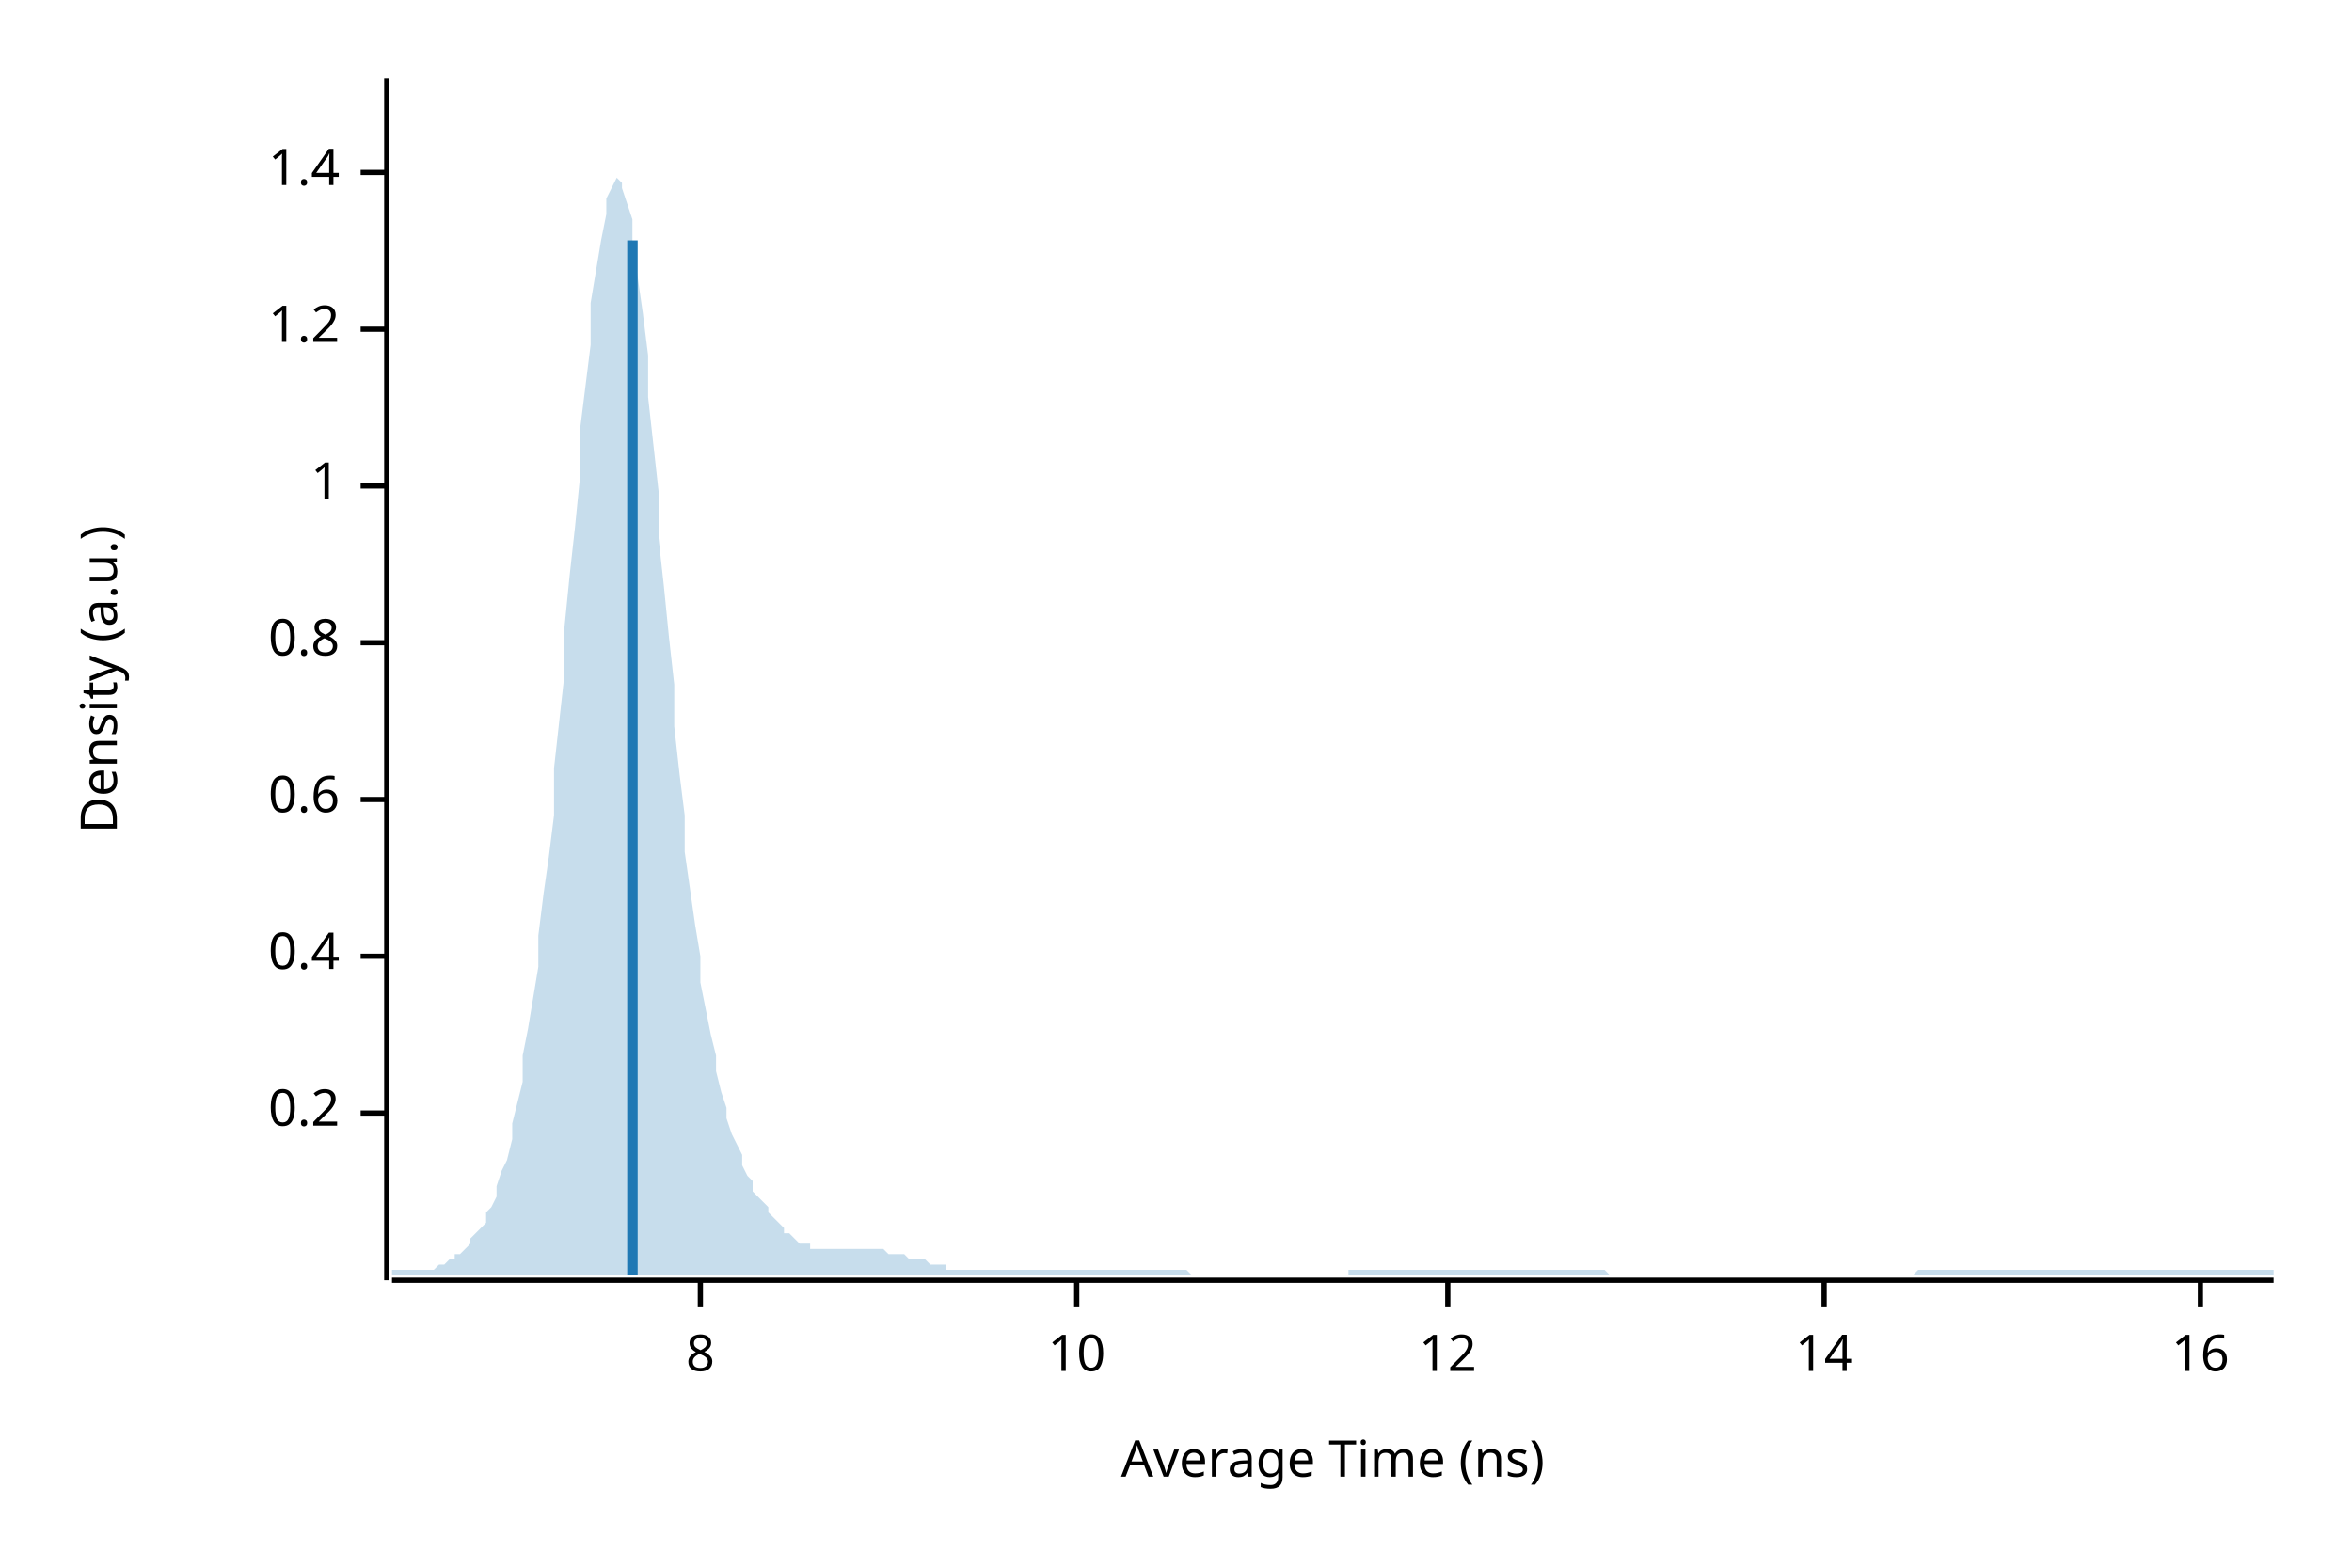
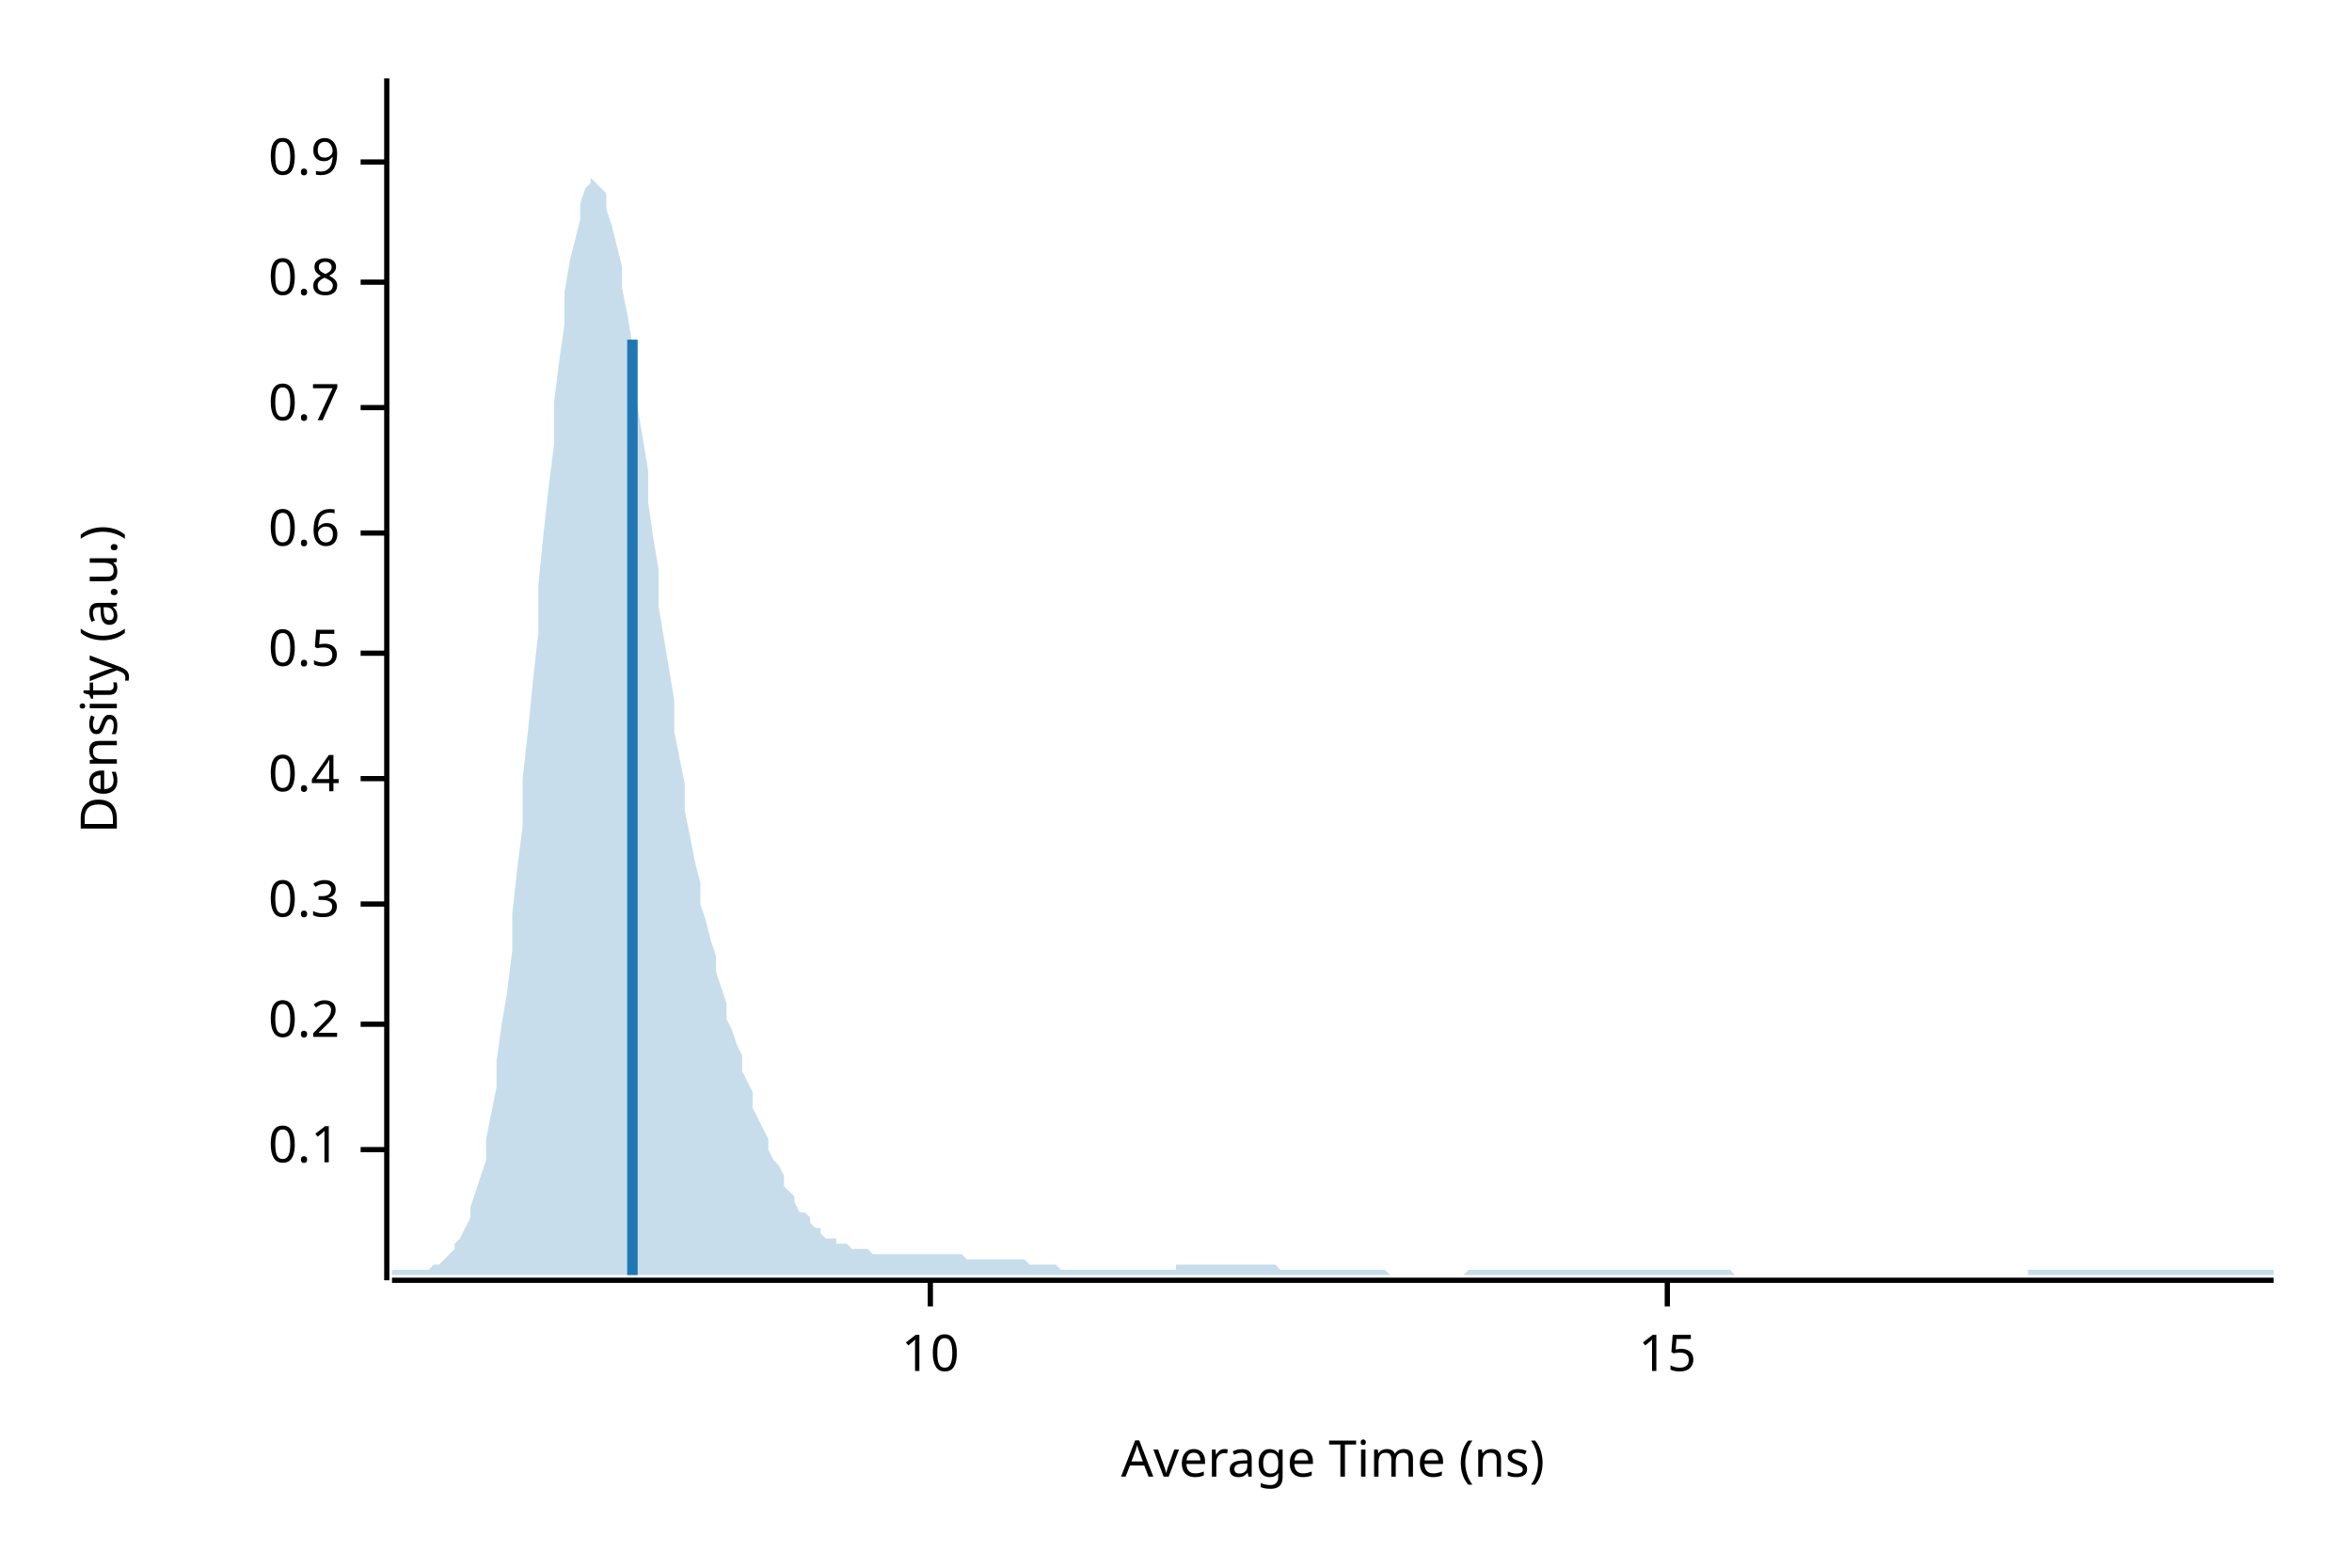
<svg xmlns="http://www.w3.org/2000/svg" width="450" height="300" viewBox="0 0 450 300">
  <text x="15" y="130" dy="0.76em" text-anchor="middle" font-family="sans-serif" font-size="9.677" opacity="1" fill="#000000" transform="rotate(270, 15, 130)">
Density (a.u.)
</text>
  <text x="255" y="285" dy="-0.5ex" text-anchor="middle" font-family="sans-serif" font-size="9.677" opacity="1" fill="#000000">
Average Time (ns)
</text>
  <polyline fill="none" opacity="1" stroke="#000000" stroke-width="1" points="74,15 74,245 " />
-   <text x="65" y="213" dy="0.5ex" text-anchor="end" font-family="sans-serif" font-size="9.677" opacity="1" fill="#000000">
+   <text x="65" y="220" dy="0.5ex" text-anchor="end" font-family="sans-serif" font-size="9.677" opacity="1" fill="#000000">
+ 0.1
+ </text>
+   <polyline fill="none" opacity="1" stroke="#000000" stroke-width="1" points="69,220 74,220 " />
+   <text x="65" y="196" dy="0.5ex" text-anchor="end" font-family="sans-serif" font-size="9.677" opacity="1" fill="#000000">
0.2
</text>
-   <polyline fill="none" opacity="1" stroke="#000000" stroke-width="1" points="69,213 74,213 " />
-   <text x="65" y="183" dy="0.5ex" text-anchor="end" font-family="sans-serif" font-size="9.677" opacity="1" fill="#000000">
+   <polyline fill="none" opacity="1" stroke="#000000" stroke-width="1" points="69,196 74,196 " />
+   <text x="65" y="173" dy="0.5ex" text-anchor="end" font-family="sans-serif" font-size="9.677" opacity="1" fill="#000000">
+ 0.3
+ </text>
+   <polyline fill="none" opacity="1" stroke="#000000" stroke-width="1" points="69,173 74,173 " />
+   <text x="65" y="149" dy="0.5ex" text-anchor="end" font-family="sans-serif" font-size="9.677" opacity="1" fill="#000000">
0.4
</text>
-   <polyline fill="none" opacity="1" stroke="#000000" stroke-width="1" points="69,183 74,183 " />
-   <text x="65" y="153" dy="0.5ex" text-anchor="end" font-family="sans-serif" font-size="9.677" opacity="1" fill="#000000">
+   <polyline fill="none" opacity="1" stroke="#000000" stroke-width="1" points="69,149 74,149 " />
+   <text x="65" y="125" dy="0.5ex" text-anchor="end" font-family="sans-serif" font-size="9.677" opacity="1" fill="#000000">
+ 0.5
+ </text>
+   <polyline fill="none" opacity="1" stroke="#000000" stroke-width="1" points="69,125 74,125 " />
+   <text x="65" y="102" dy="0.5ex" text-anchor="end" font-family="sans-serif" font-size="9.677" opacity="1" fill="#000000">
0.6
</text>
-   <polyline fill="none" opacity="1" stroke="#000000" stroke-width="1" points="69,153 74,153 " />
-   <text x="65" y="123" dy="0.5ex" text-anchor="end" font-family="sans-serif" font-size="9.677" opacity="1" fill="#000000">
+   <polyline fill="none" opacity="1" stroke="#000000" stroke-width="1" points="69,102 74,102 " />
+   <text x="65" y="78" dy="0.5ex" text-anchor="end" font-family="sans-serif" font-size="9.677" opacity="1" fill="#000000">
+ 0.7
+ </text>
+   <polyline fill="none" opacity="1" stroke="#000000" stroke-width="1" points="69,78 74,78 " />
+   <text x="65" y="54" dy="0.5ex" text-anchor="end" font-family="sans-serif" font-size="9.677" opacity="1" fill="#000000">
0.8
</text>
-   <polyline fill="none" opacity="1" stroke="#000000" stroke-width="1" points="69,123 74,123 " />
-   <text x="65" y="93" dy="0.5ex" text-anchor="end" font-family="sans-serif" font-size="9.677" opacity="1" fill="#000000">
- 1
+   <polyline fill="none" opacity="1" stroke="#000000" stroke-width="1" points="69,54 74,54 " />
+   <text x="65" y="31" dy="0.5ex" text-anchor="end" font-family="sans-serif" font-size="9.677" opacity="1" fill="#000000">
+ 0.9
</text>
-   <polyline fill="none" opacity="1" stroke="#000000" stroke-width="1" points="69,93 74,93 " />
-   <text x="65" y="63" dy="0.5ex" text-anchor="end" font-family="sans-serif" font-size="9.677" opacity="1" fill="#000000">
- 1.2
- </text>
-   <polyline fill="none" opacity="1" stroke="#000000" stroke-width="1" points="69,63 74,63 " />
-   <text x="65" y="33" dy="0.5ex" text-anchor="end" font-family="sans-serif" font-size="9.677" opacity="1" fill="#000000">
- 1.4
- </text>
-   <polyline fill="none" opacity="1" stroke="#000000" stroke-width="1" points="69,33 74,33 " />
+   <polyline fill="none" opacity="1" stroke="#000000" stroke-width="1" points="69,31 74,31 " />
  <polyline fill="none" opacity="1" stroke="#000000" stroke-width="1" points="75,245 435,245 " />
-   <text x="134" y="255" dy="0.76em" text-anchor="middle" font-family="sans-serif" font-size="9.677" opacity="1" fill="#000000">
- 8
- </text>
-   <polyline fill="none" opacity="1" stroke="#000000" stroke-width="1" points="134,245 134,250 " />
-   <text x="206" y="255" dy="0.76em" text-anchor="middle" font-family="sans-serif" font-size="9.677" opacity="1" fill="#000000">
+   <text x="178" y="255" dy="0.76em" text-anchor="middle" font-family="sans-serif" font-size="9.677" opacity="1" fill="#000000">
10
</text>
-   <polyline fill="none" opacity="1" stroke="#000000" stroke-width="1" points="206,245 206,250 " />
-   <text x="277" y="255" dy="0.76em" text-anchor="middle" font-family="sans-serif" font-size="9.677" opacity="1" fill="#000000">
- 12
+   <polyline fill="none" opacity="1" stroke="#000000" stroke-width="1" points="178,245 178,250 " />
+   <text x="319" y="255" dy="0.76em" text-anchor="middle" font-family="sans-serif" font-size="9.677" opacity="1" fill="#000000">
+ 15
</text>
-   <polyline fill="none" opacity="1" stroke="#000000" stroke-width="1" points="277,245 277,250 " />
-   <text x="349" y="255" dy="0.76em" text-anchor="middle" font-family="sans-serif" font-size="9.677" opacity="1" fill="#000000">
- 14
- </text>
-   <polyline fill="none" opacity="1" stroke="#000000" stroke-width="1" points="349,245 349,250 " />
-   <text x="421" y="255" dy="0.76em" text-anchor="middle" font-family="sans-serif" font-size="9.677" opacity="1" fill="#000000">
- 16
- </text>
-   <polyline fill="none" opacity="1" stroke="#000000" stroke-width="1" points="421,245 421,250 " />
-   <polygon opacity="0.25" fill="#1F78B4" points="75,243 75,243 76,243 77,243 77,243 78,243 79,243 80,243 80,243 81,243 82,243 82,243 83,243 84,242 85,242 85,242 86,241 87,241 87,240 88,240 89,239 90,238 90,237 91,236 92,235 93,234 93,232 94,231 95,229 95,227 96,224 97,222 98,218 98,215 99,211 100,207 100,202 101,197 102,191 103,185 103,179 104,171 105,164 106,156 106,147 107,138 108,129 108,120 109,110 110,101 111,91 111,82 112,74 113,66 113,58 114,52 115,46 116,41 116,38 117,36 118,34 119,35 119,36 120,39 121,42 121,47 122,53 123,60 124,68 124,76 125,85 126,94 126,103 127,112 128,122 129,131 129,139 130,148 131,156 131,163 132,170 133,177 134,183 134,188 135,193 136,198 137,202 137,205 138,209 139,212 139,214 140,217 141,219 142,221 142,223 143,225 144,226 144,228 145,229 146,230 147,231 147,232 148,233 149,234 150,235 150,236 151,236 152,237 152,237 153,238 154,238 155,238 155,239 156,239 157,239 157,239 158,239 159,239 160,239 160,239 161,239 162,239 163,239 163,239 164,239 165,239 165,239 166,239 167,239 168,239 168,239 169,239 170,240 170,240 171,240 172,240 173,240 173,240 174,241 175,241 176,241 176,241 177,241 178,242 178,242 179,242 180,242 181,242 181,243 182,243 183,243 183,243 184,243 185,243 186,243 186,243 187,243 188,243 188,243 189,243 190,243 191,243 191,243 192,243 193,243 194,243 194,243 195,243 196,243 196,243 197,243 198,243 199,243 199,243 200,243 201,243 201,243 202,243 203,243 204,243 204,243 205,243 206,243 207,243 207,243 208,243 209,243 209,243 210,243 211,243 212,243 212,243 213,243 214,243 214,243 215,243 216,243 217,243 217,243 218,243 219,243 220,243 220,243 221,243 222,243 222,243 223,243 224,243 225,243 225,243 226,243 227,243 227,243 228,244 229,244 230,244 230,244 231,244 232,244 232,244 233,244 234,244 235,244 235,244 236,244 237,244 238,244 238,244 239,244 240,244 240,244 241,244 242,244 243,244 243,244 244,244 245,244 245,244 246,244 247,244 248,244 248,244 249,244 250,244 251,244 251,244 252,244 253,244 253,244 254,244 255,244 256,244 256,244 257,244 258,244 258,243 259,243 260,243 261,243 261,243 262,243 263,243 264,243 264,243 265,243 266,243 266,243 267,243 268,243 269,243 269,243 270,243 271,243 271,243 272,243 273,243 274,243 274,243 275,243 276,243 277,243 277,243 278,243 279,243 279,243 280,243 281,243 282,243 282,243 283,243 284,243 284,243 285,243 286,243 287,243 287,243 288,243 289,243 289,243 290,243 291,243 292,243 292,243 293,243 294,243 295,243 295,243 296,243 297,243 297,243 298,243 299,243 300,243 300,243 301,243 302,243 302,243 303,243 304,243 305,243 305,243 306,243 307,243 308,244 308,244 309,244 310,244 310,244 311,244 312,244 313,244 313,244 314,244 315,244 315,244 316,244 317,244 318,244 318,244 319,244 320,244 321,244 321,244 322,244 323,244 323,244 324,244 325,244 326,244 326,244 327,244 328,244 328,244 329,244 330,244 331,244 331,244 332,244 333,244 333,244 334,244 335,244 336,244 336,244 337,244 338,244 339,244 339,244 340,244 341,244 341,244 342,244 343,244 344,244 344,244 345,244 346,244 346,244 347,244 348,244 349,244 349,244 350,244 351,244 352,244 352,244 353,244 354,244 354,244 355,244 356,244 357,244 357,244 358,244 359,244 359,244 360,244 361,244 362,244 362,244 363,244 364,244 365,244 365,244 366,244 367,243 367,243 368,243 369,243 370,243 370,243 371,243 372,243 372,243 373,243 374,243 375,243 375,243 376,243 377,243 378,243 378,243 379,243 380,243 380,243 381,243 382,243 383,243 383,243 384,243 385,243 385,243 386,243 387,243 388,243 388,243 389,243 390,243 390,243 391,243 392,243 393,243 393,243 394,243 395,243 396,243 396,243 397,243 398,243 398,243 399,243 400,243 401,243 401,243 402,243 403,243 403,243 404,243 405,243 406,243 406,243 407,243 408,243 409,243 409,243 410,243 411,243 411,243 412,243 413,243 414,243 414,243 415,243 416,243 416,243 417,243 418,243 419,243 419,243 420,243 421,243 422,243 422,243 423,243 424,243 424,243 425,243 426,243 427,243 427,243 428,243 429,243 429,243 430,243 431,243 432,243 432,243 433,243 434,243 435,243 435,244 75,244 " />
-   <polyline fill="none" opacity="1" stroke="#1F78B4" stroke-width="2" points="121,244 121,46 " />
+   <polyline fill="none" opacity="1" stroke="#000000" stroke-width="1" points="319,245 319,250 " />
+   <polygon opacity="0.25" fill="#1F78B4" points="75,243 75,243 76,243 77,243 77,243 78,243 79,243 80,243 80,243 81,243 82,243 82,243 83,242 84,242 85,241 85,241 86,240 87,239 87,238 88,237 89,235 90,233 90,231 91,228 92,225 93,222 93,218 94,213 95,208 95,203 96,196 97,190 98,182 98,175 99,166 100,158 100,149 101,140 102,130 103,121 103,112 104,102 105,93 106,85 106,77 107,69 108,62 108,56 109,50 110,46 111,42 111,39 112,36 113,35 113,34 114,35 115,36 116,37 116,40 117,43 118,47 119,51 119,55 120,60 121,66 121,72 122,78 123,84 124,90 124,96 125,103 126,109 126,116 127,122 128,128 129,134 129,140 130,145 131,150 131,155 132,160 133,165 134,169 134,173 135,176 136,180 137,183 137,186 138,189 139,192 139,195 140,197 141,200 142,202 142,205 143,207 144,209 144,212 145,214 146,216 147,218 147,220 148,222 149,223 150,225 150,227 151,228 152,229 152,230 153,232 154,232 155,233 155,234 156,235 157,235 157,236 158,237 159,237 160,237 160,238 161,238 162,238 163,239 163,239 164,239 165,239 165,239 166,239 167,240 168,240 168,240 169,240 170,240 170,240 171,240 172,240 173,240 173,240 174,240 175,240 176,240 176,240 177,240 178,240 178,240 179,240 180,240 181,240 181,240 182,240 183,240 183,240 184,240 185,241 186,241 186,241 187,241 188,241 188,241 189,241 190,241 191,241 191,241 192,241 193,241 194,241 194,241 195,241 196,241 196,241 197,242 198,242 199,242 199,242 200,242 201,242 201,242 202,242 203,243 204,243 204,243 205,243 206,243 207,243 207,243 208,243 209,243 209,243 210,243 211,243 212,243 212,243 213,243 214,243 214,243 215,243 216,243 217,243 217,243 218,243 219,243 220,243 220,243 221,243 222,243 222,243 223,243 224,243 225,243 225,242 226,242 227,242 227,242 228,242 229,242 230,242 230,242 231,242 232,242 232,242 233,242 234,242 235,242 235,242 236,242 237,242 238,242 238,242 239,242 240,242 240,242 241,242 242,242 243,242 243,242 244,242 245,243 245,243 246,243 247,243 248,243 248,243 249,243 250,243 251,243 251,243 252,243 253,243 253,243 254,243 255,243 256,243 256,243 257,243 258,243 258,243 259,243 260,243 261,243 261,243 262,243 263,243 264,243 264,243 265,243 266,244 266,244 267,244 268,244 269,244 269,244 270,244 271,244 271,244 272,244 273,244 274,244 274,244 275,244 276,244 277,244 277,244 278,244 279,244 279,244 280,244 281,243 282,243 282,243 283,243 284,243 284,243 285,243 286,243 287,243 287,243 288,243 289,243 289,243 290,243 291,243 292,243 292,243 293,243 294,243 295,243 295,243 296,243 297,243 297,243 298,243 299,243 300,243 300,243 301,243 302,243 302,243 303,243 304,243 305,243 305,243 306,243 307,243 308,243 308,243 309,243 310,243 310,243 311,243 312,243 313,243 313,243 314,243 315,243 315,243 316,243 317,243 318,243 318,243 319,243 320,243 321,243 321,243 322,243 323,243 323,243 324,243 325,243 326,243 326,243 327,243 328,243 328,243 329,243 330,243 331,243 331,243 332,244 333,244 333,244 334,244 335,244 336,244 336,244 337,244 338,244 339,244 339,244 340,244 341,244 341,244 342,244 343,244 344,244 344,244 345,244 346,244 346,244 347,244 348,244 349,244 349,244 350,244 351,244 352,244 352,244 353,244 354,244 354,244 355,244 356,244 357,244 357,244 358,244 359,244 359,244 360,244 361,244 362,244 362,244 363,244 364,244 365,244 365,244 366,244 367,244 367,244 368,244 369,244 370,244 370,244 371,244 372,244 372,244 373,244 374,244 375,244 375,244 376,244 377,244 378,244 378,244 379,244 380,244 380,244 381,244 382,244 383,244 383,244 384,244 385,244 385,244 386,244 387,244 388,244 388,243 389,243 390,243 390,243 391,243 392,243 393,243 393,243 394,243 395,243 396,243 396,243 397,243 398,243 398,243 399,243 400,243 401,243 401,243 402,243 403,243 403,243 404,243 405,243 406,243 406,243 407,243 408,243 409,243 409,243 410,243 411,243 411,243 412,243 413,243 414,243 414,243 415,243 416,243 416,243 417,243 418,243 419,243 419,243 420,243 421,243 422,243 422,243 423,243 424,243 424,243 425,243 426,243 427,243 427,243 428,243 429,243 429,243 430,243 431,243 432,243 432,243 433,243 434,243 435,243 435,244 75,244 " />
+   <polyline fill="none" opacity="1" stroke="#1F78B4" stroke-width="2" points="121,244 121,65 " />
</svg>
